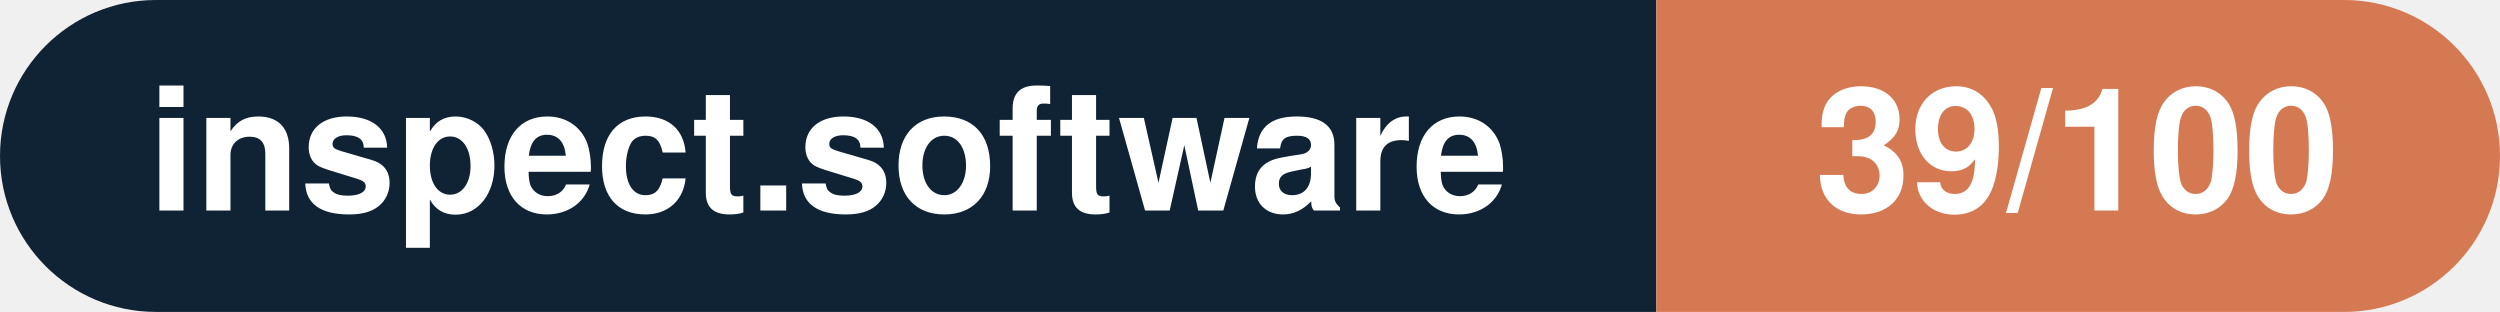
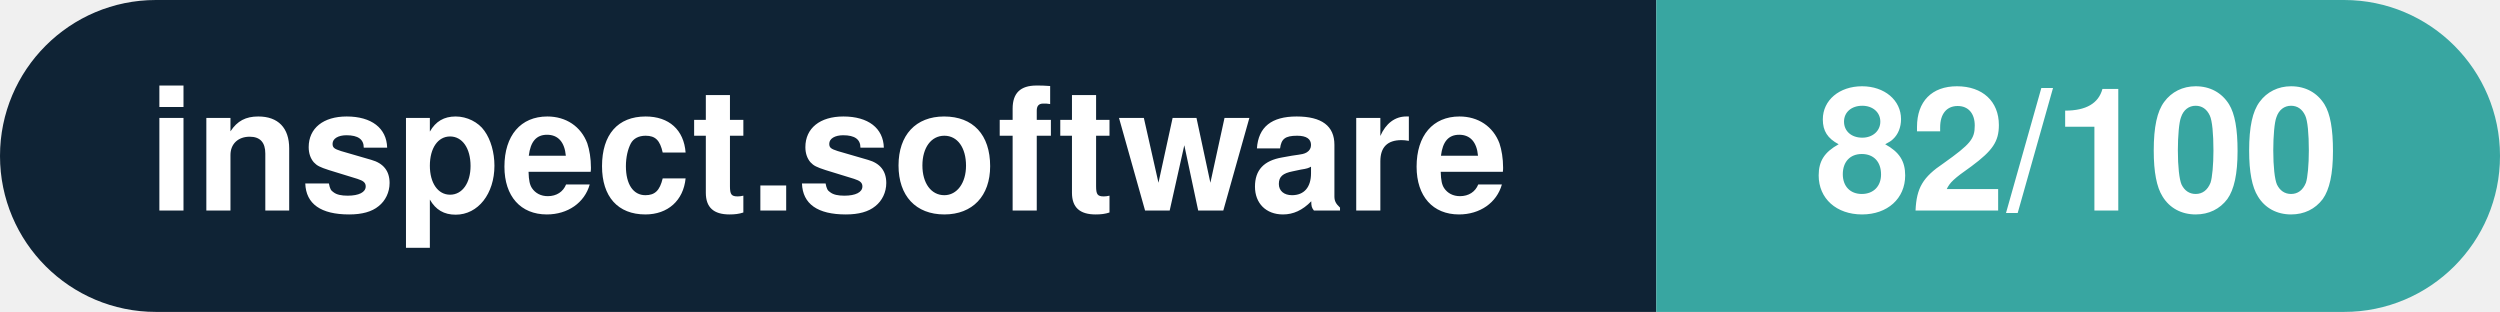
- <svg xmlns="http://www.w3.org/2000/svg" width="160.3" height="20" viewBox="0 0 160.3 20" role="img" aria-label="inspect.software: 39/100">
+ <svg xmlns="http://www.w3.org/2000/svg" width="160.3" height="20" viewBox="0 0 160.3 20" role="img" aria-label="inspect.software: 82/100">
  <clipPath id="rnd">
    <rect width="160.3" height="20" rx="10.0" fill="#fff" />
  </clipPath>
  <g clip-path="url(#rnd)">
    <rect width="106.2" height="20" fill="#0f2335" />
-     <rect x="106.2" width="54.1" height="20" fill="#d57953" />
+     <rect x="106.2" width="54.1" height="20" fill="#38a6a1" />
  </g>
  <g fill="#fff" text-anchor="middle" font-family="Helvetica Neue,Helvetica,Arial,sans-serif" font-size="11">
    <text x="53.1" y="13.5" font-weight="600">inspect.software</text>
-     <text x="133.2" y="13.5" font-weight="700">39/100</text>
+     <text x="133.2" y="13.5" font-weight="700">82/100</text>
  </g>
</svg>
